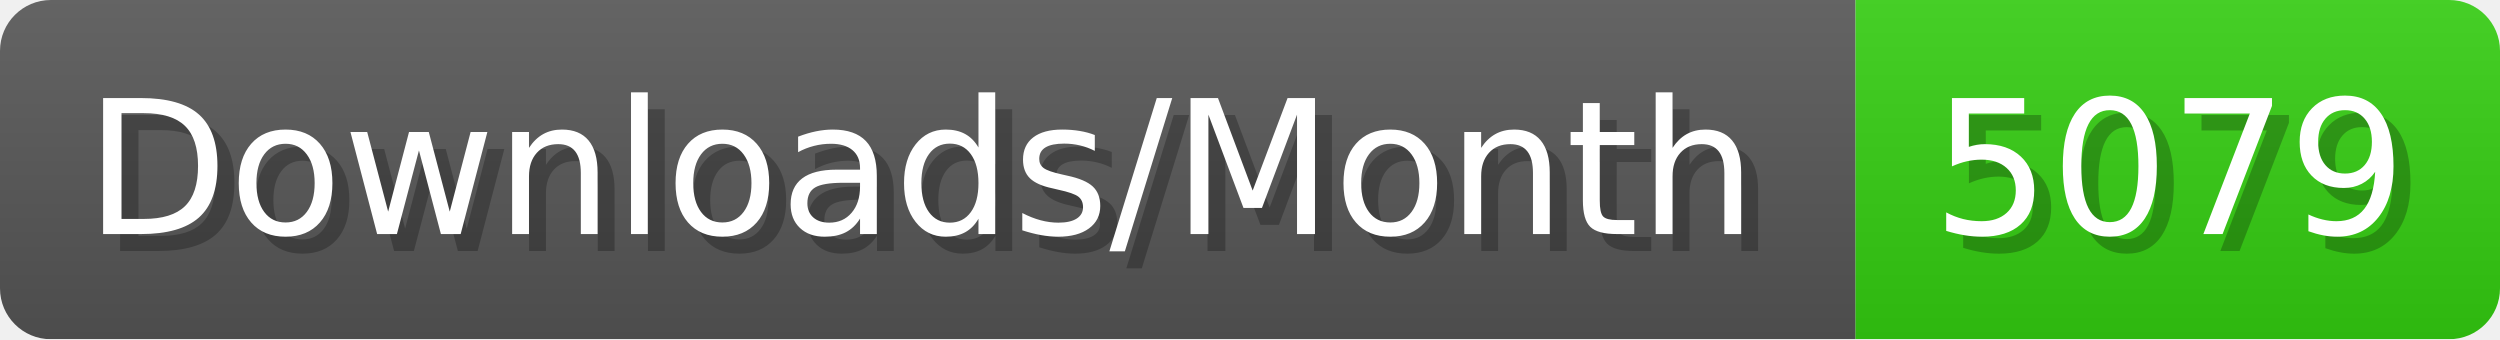
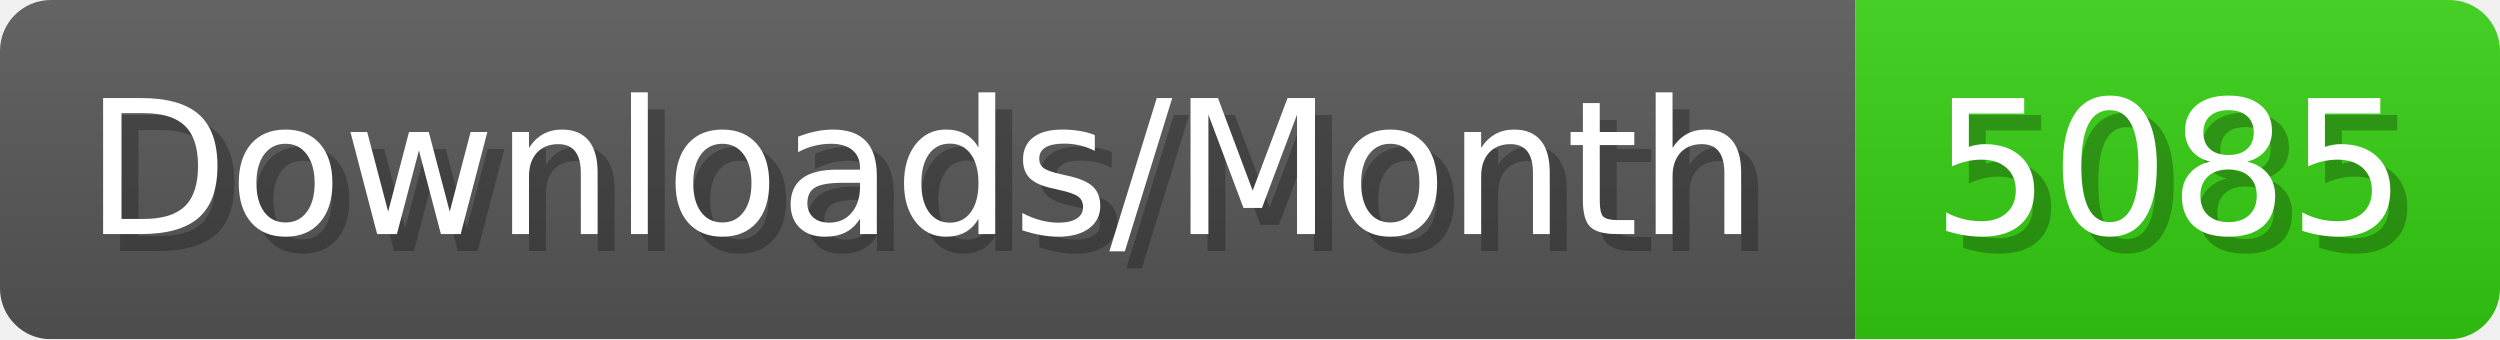
- <svg xmlns="http://www.w3.org/2000/svg" width="147.4" height="20" viewBox="0 0 1474 200" role="img" aria-label="Downloads/Month: 5079">
+ <svg xmlns="http://www.w3.org/2000/svg" width="147.4" height="20" viewBox="0 0 1474 200" role="img" aria-label="Downloads/Month: 5085">
  <linearGradient id="YlXUI" x2="0" y2="100%">
    <stop offset="0" stop-opacity=".1" stop-color="#EEE" />
    <stop offset="1" stop-opacity=".1" />
  </linearGradient>
  <mask id="JHhop">
    <rect width="1474" height="200" rx="30" fill="#FFF" />
  </mask>
  <g mask="url(#JHhop)">
    <rect width="1094" height="200" fill="#555" />
    <rect width="380" height="200" fill="#3C1" x="1094" />
    <rect width="1474" height="200" fill="url(#YlXUI)" />
  </g>
  <g aria-hidden="true" fill="#fff" text-anchor="start" font-family="Verdana,DejaVu Sans,sans-serif" font-size="110">
    <text x="60" y="148" textLength="994" fill="#000" opacity="0.25">Downloads/Month</text>
    <text x="50" y="138" textLength="994">Downloads/Month</text>
-     <text x="1149" y="148" textLength="280" fill="#000" opacity="0.25">5079</text>
-     <text x="1139" y="138" textLength="280">5079</text>
+     <text x="1149" y="148" textLength="280" fill="#000" opacity="0.25">5085</text>
+     <text x="1139" y="138" textLength="280">5085</text>
  </g>
</svg>
